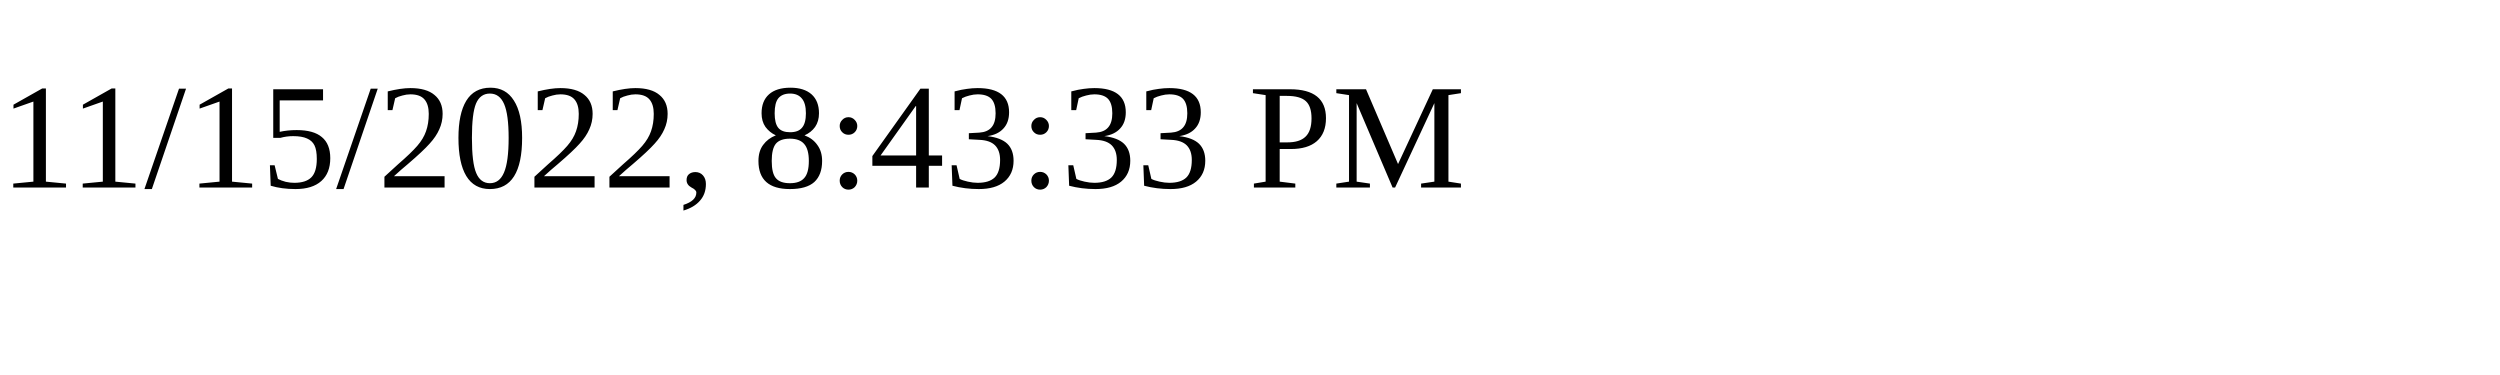
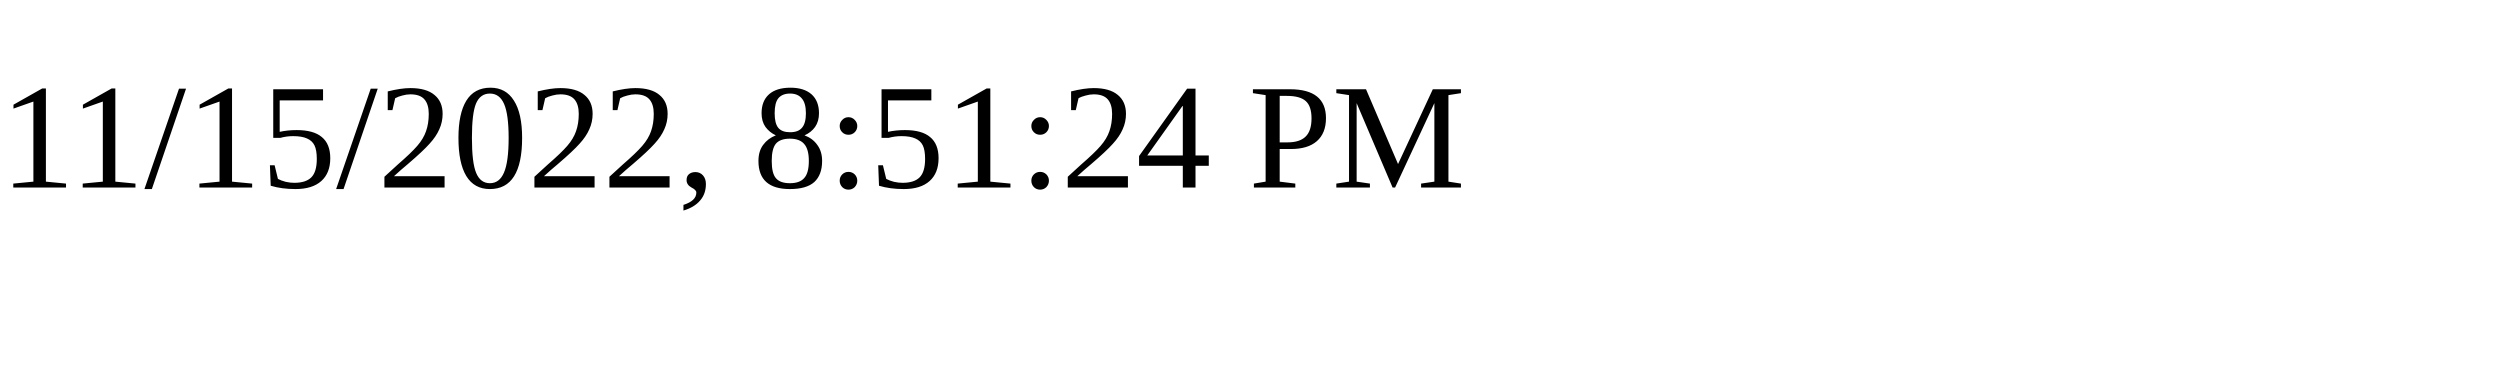
<svg xmlns="http://www.w3.org/2000/svg" height="30" width="200">
-   <text x="0" y="15">11/15/2022, 8:43:33 PM</text>
+   <text x="0" y="15">11/15/2022, 8:51:24 PM</text>
</svg>
